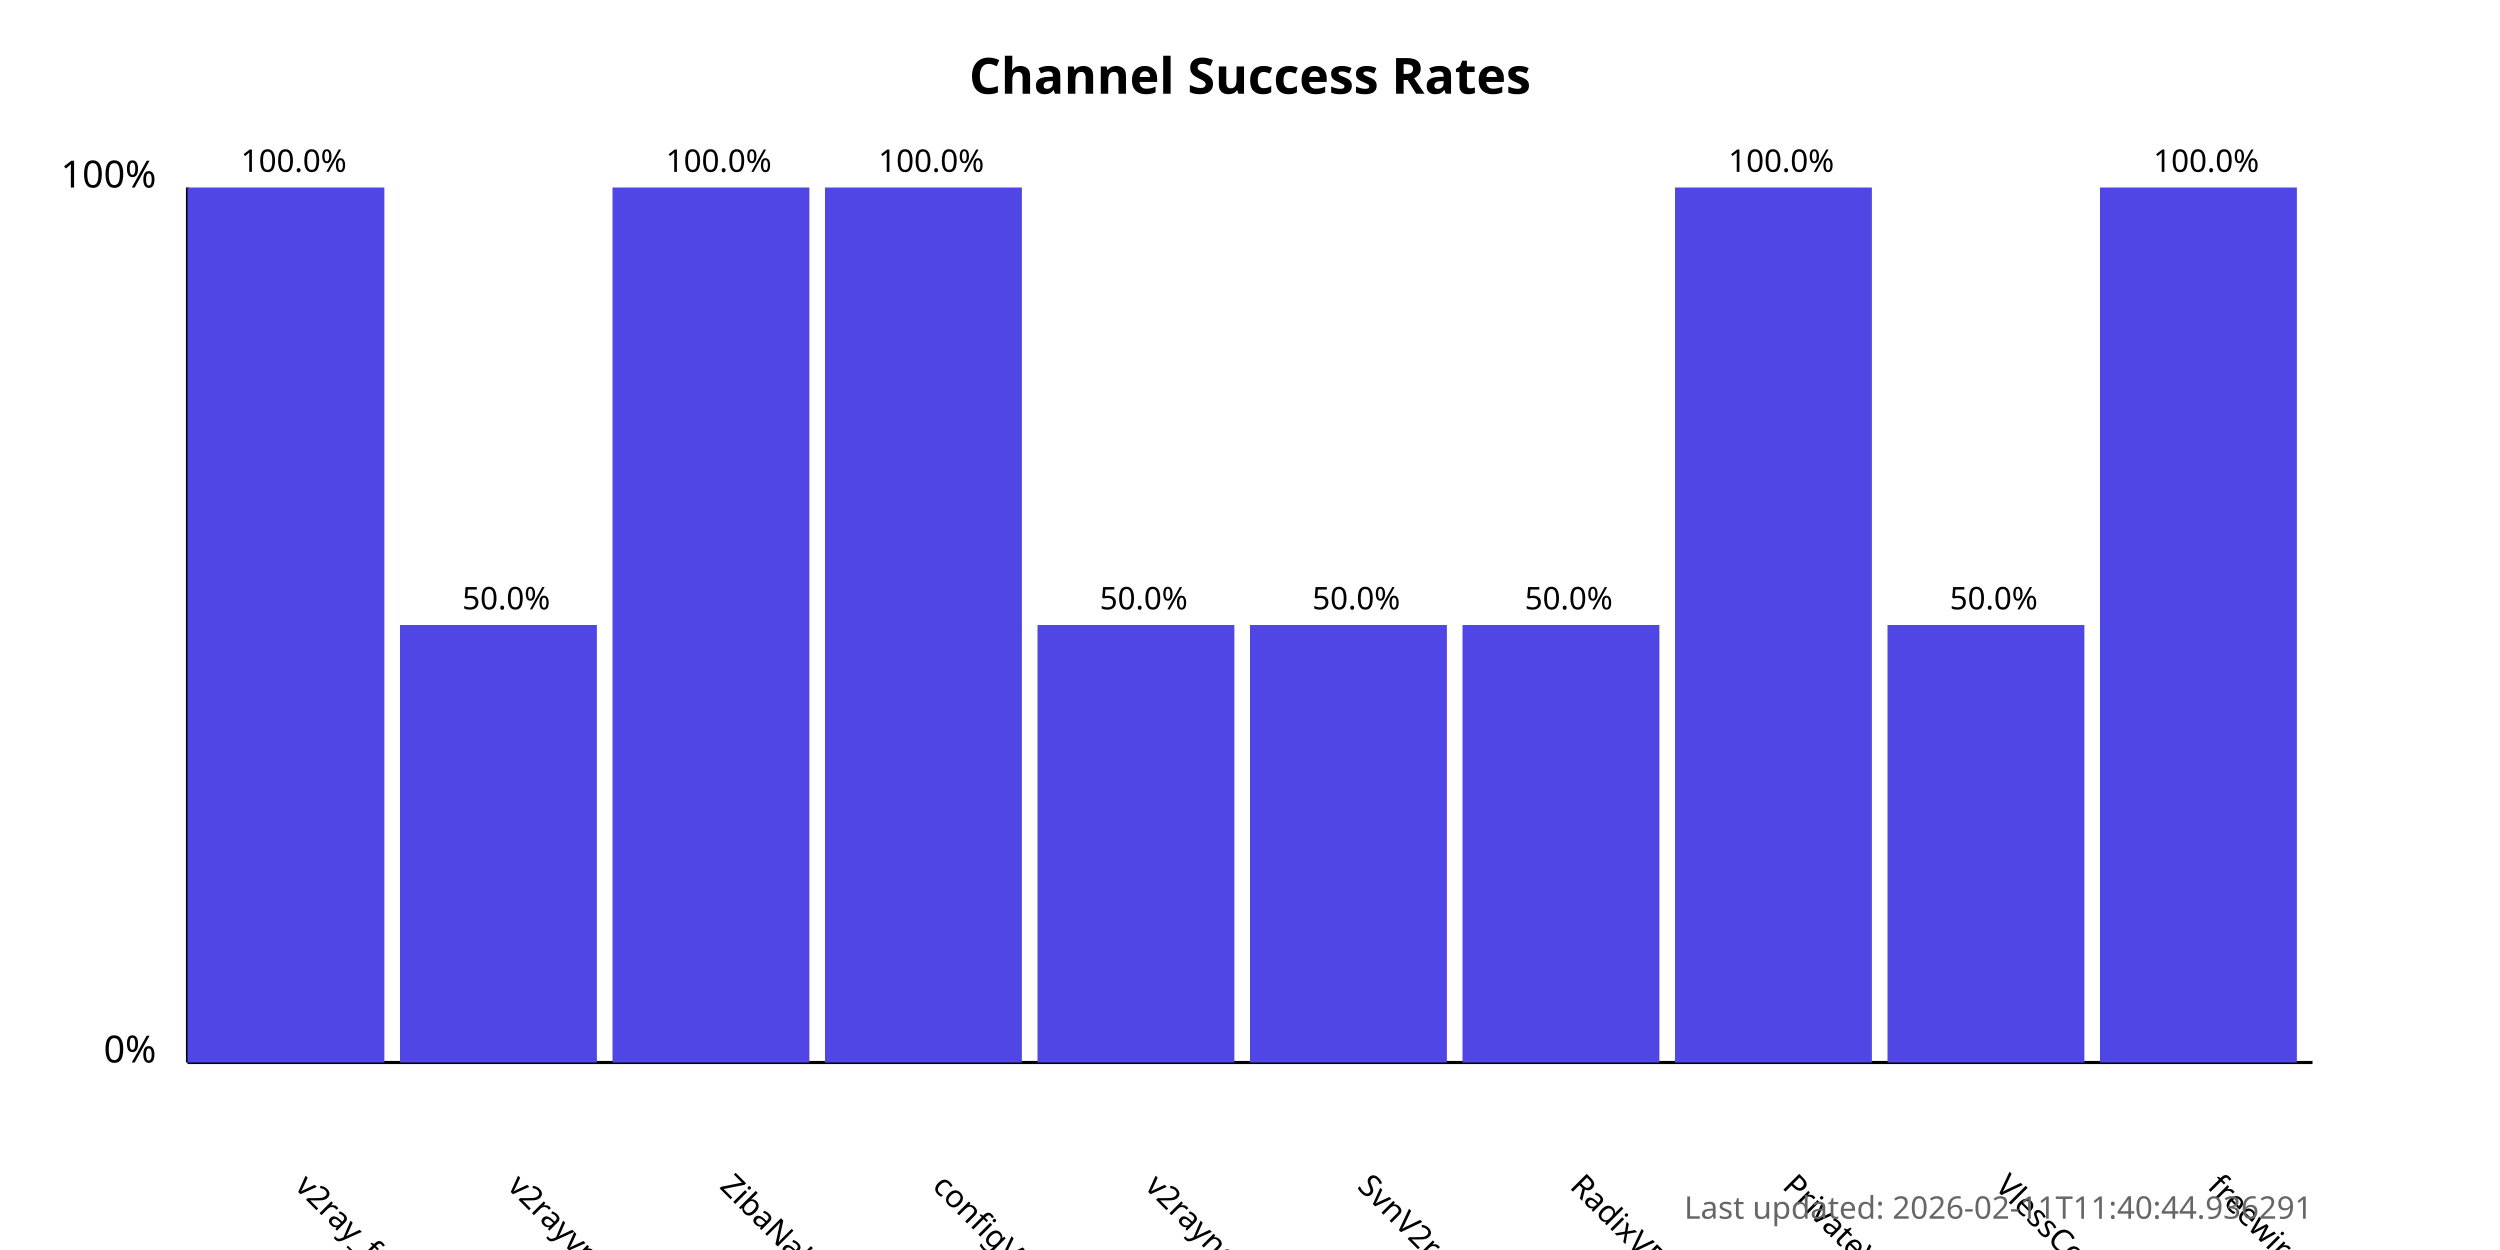
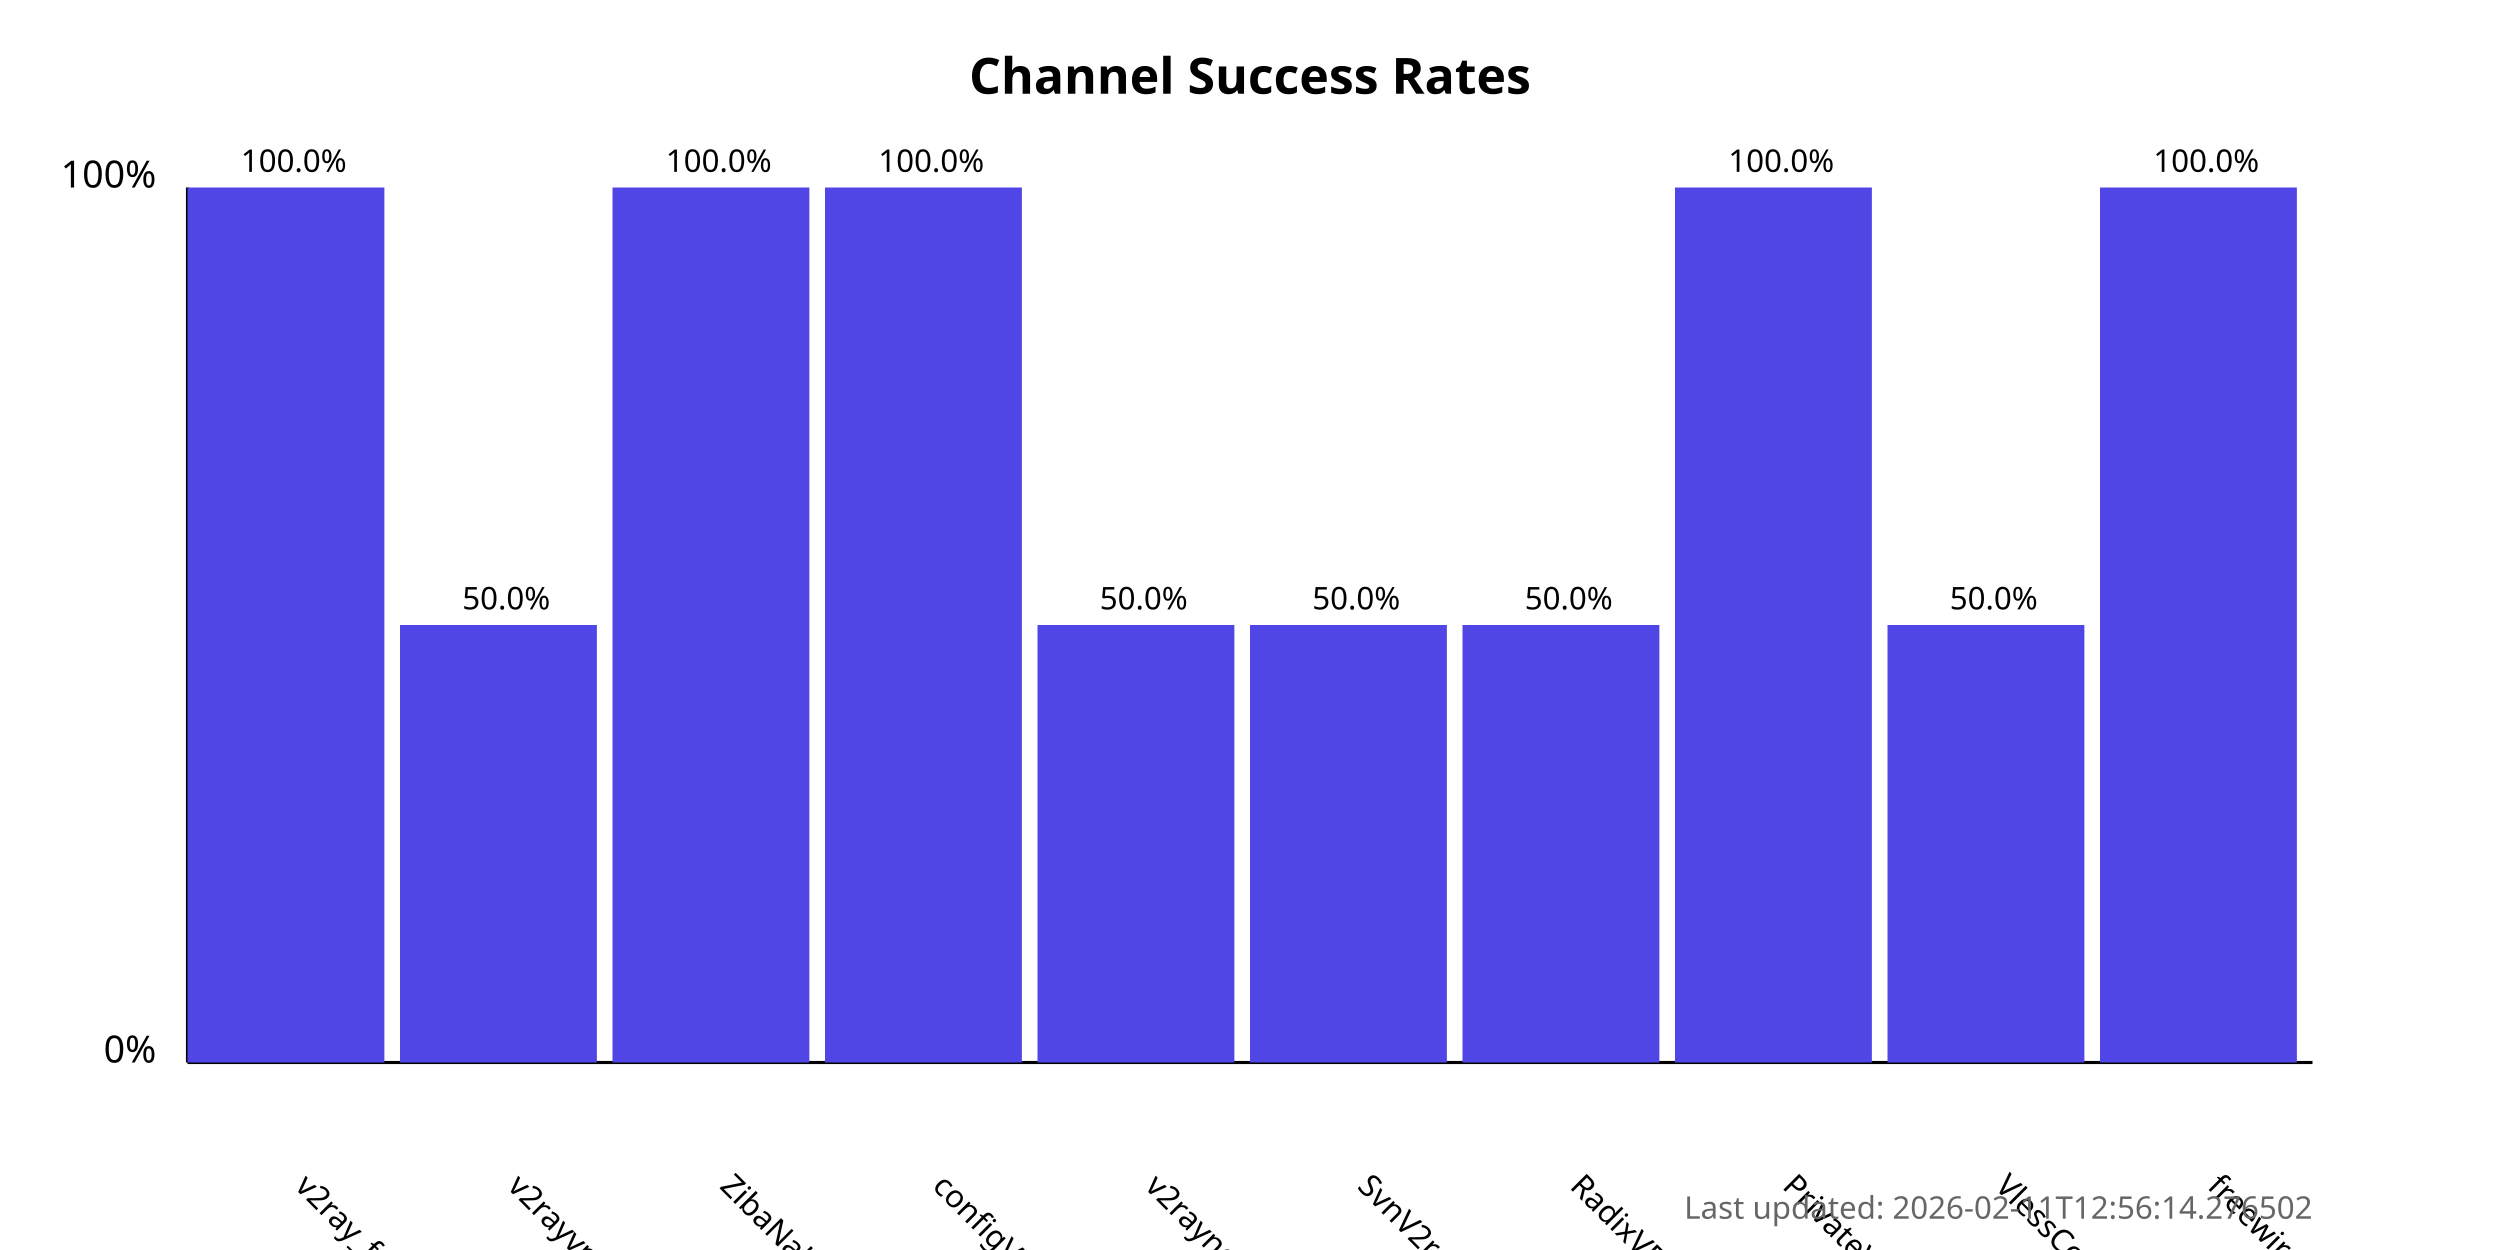
<svg xmlns="http://www.w3.org/2000/svg" width="800" height="400">
  <style>
            .chart-title { font: bold 16px sans-serif; }
            .axis-label { font: 12px sans-serif; }
            .tick-label { font: 10px sans-serif; }
            .bar { fill: #4f46e5; }
            .bar:hover { fill: #6366f1; }
            .timestamp { font: 10px sans-serif; fill: #666; }
        </style>
  <text x="400.0" y="30" text-anchor="middle" class="chart-title">
            Channel Success Rates
        </text>
  <line x1="60" y1="340" x2="60" y2="60" stroke="black" stroke-width="1" />
  <line x1="60" y1="340" x2="740" y2="340" stroke="black" stroke-width="1" />
  <text x="50" y="340" text-anchor="end" class="axis-label">0%</text>
  <text x="50" y="60" text-anchor="end" class="axis-label">100%</text>
  <g>
    <rect x="60" y="60.0" width="63.0" height="280.0" class="bar" />
    <text x="94.0" y="380" transform="rotate(45, 94.0, 380)" text-anchor="start" class="tick-label">
                v2ray_free_conf
            </text>
    <text x="94.0" y="55.0" text-anchor="middle" class="tick-label">
                100.0%
            </text>
  </g>
  <g>
    <rect x="128.0" y="200.0" width="63.0" height="140.0" class="bar" />
    <text x="162.0" y="380" transform="rotate(45, 162.0, 380)" text-anchor="start" class="tick-label">
                v2rayvpno
            </text>
    <text x="162.0" y="195.0" text-anchor="middle" class="tick-label">
                50.0%
            </text>
  </g>
  <g>
    <rect x="196.0" y="60.0" width="63.0" height="280.0" class="bar" />
    <text x="230.0" y="380" transform="rotate(45, 230.0, 380)" text-anchor="start" class="tick-label">
                ZibaNabz
            </text>
    <text x="230.0" y="55.0" text-anchor="middle" class="tick-label">
                100.0%
            </text>
  </g>
  <g>
    <rect x="264.0" y="60.0" width="63.0" height="280.0" class="bar" />
    <text x="298.0" y="380" transform="rotate(45, 298.0, 380)" text-anchor="start" class="tick-label">
                configV2rayForFree
            </text>
    <text x="298.0" y="55.0" text-anchor="middle" class="tick-label">
                100.0%
            </text>
  </g>
  <g>
    <rect x="332.0" y="200.0" width="63.0" height="140.0" class="bar" />
    <text x="366.0" y="380" transform="rotate(45, 366.0, 380)" text-anchor="start" class="tick-label">
                v2rayngvpn
            </text>
    <text x="366.0" y="195.0" text-anchor="middle" class="tick-label">
                50.0%
            </text>
  </g>
  <g>
    <rect x="400.0" y="200.0" width="63.0" height="140.0" class="bar" />
    <text x="434.0" y="380" transform="rotate(45, 434.0, 380)" text-anchor="start" class="tick-label">
                SvnV2ray
            </text>
    <text x="434.0" y="195.0" text-anchor="middle" class="tick-label">
                50.0%
            </text>
  </g>
  <g>
    <rect x="468.0" y="200.0" width="63.0" height="140.0" class="bar" />
    <text x="502.0" y="380" transform="rotate(45, 502.0, 380)" text-anchor="start" class="tick-label">
                RadixVPN
            </text>
    <text x="502.0" y="195.0" text-anchor="middle" class="tick-label">
                50.0%
            </text>
  </g>
  <g>
    <rect x="536.0" y="60.0" width="63.0" height="280.0" class="bar" />
    <text x="570.0" y="380" transform="rotate(45, 570.0, 380)" text-anchor="start" class="tick-label">
                PrivateVPNs
            </text>
    <text x="570.0" y="55.0" text-anchor="middle" class="tick-label">
                100.0%
            </text>
  </g>
  <g>
    <rect x="604.0" y="200.0" width="63.0" height="140.0" class="bar" />
    <text x="638.0" y="380" transform="rotate(45, 638.0, 380)" text-anchor="start" class="tick-label">
                VlessConfig
            </text>
    <text x="638.0" y="195.0" text-anchor="middle" class="tick-label">
                50.0%
            </text>
  </g>
  <g>
    <rect x="672.0" y="60.0" width="63.0" height="280.0" class="bar" />
    <text x="706.0" y="380" transform="rotate(45, 706.0, 380)" text-anchor="start" class="tick-label">
                freewireguard
            </text>
    <text x="706.0" y="55.0" text-anchor="middle" class="tick-label">
                100.0%
            </text>
  </g>
  <text x="740" y="390" text-anchor="end" class="timestamp">
-             Last updated: 2026-02-11T11:40:44.936291
+             Last updated: 2026-02-11T12:56:14.276502
        </text>
</svg>
